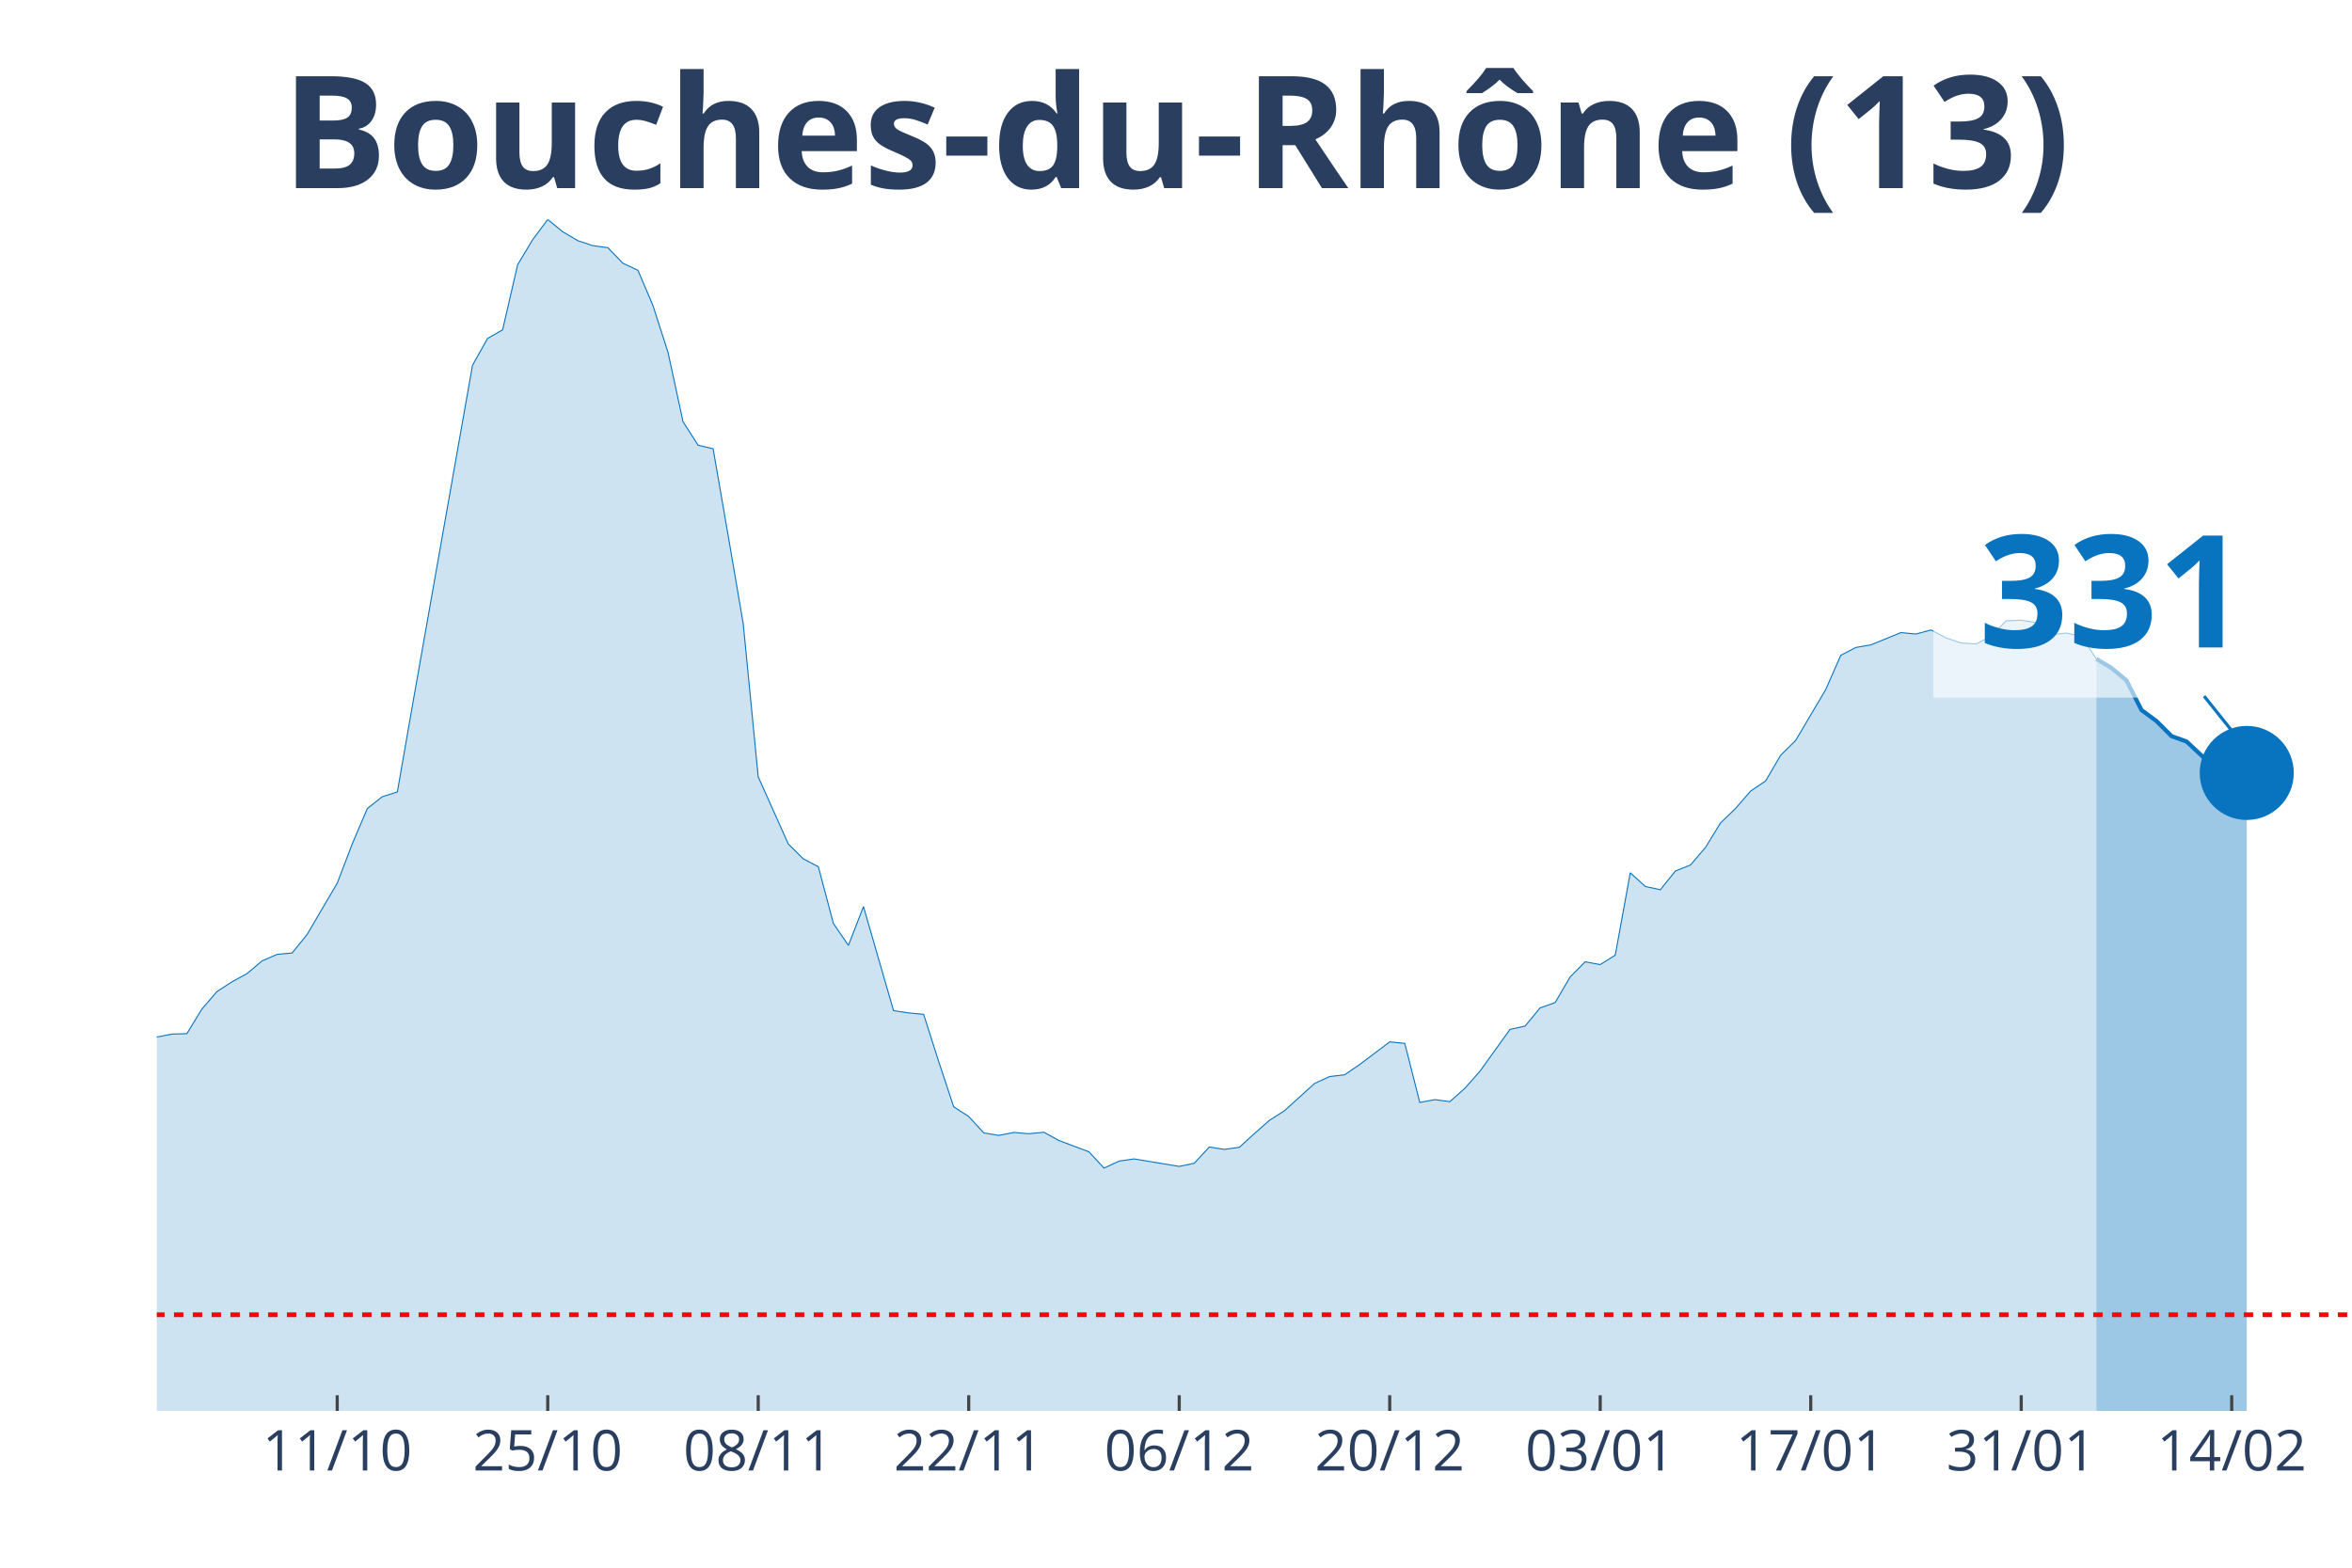
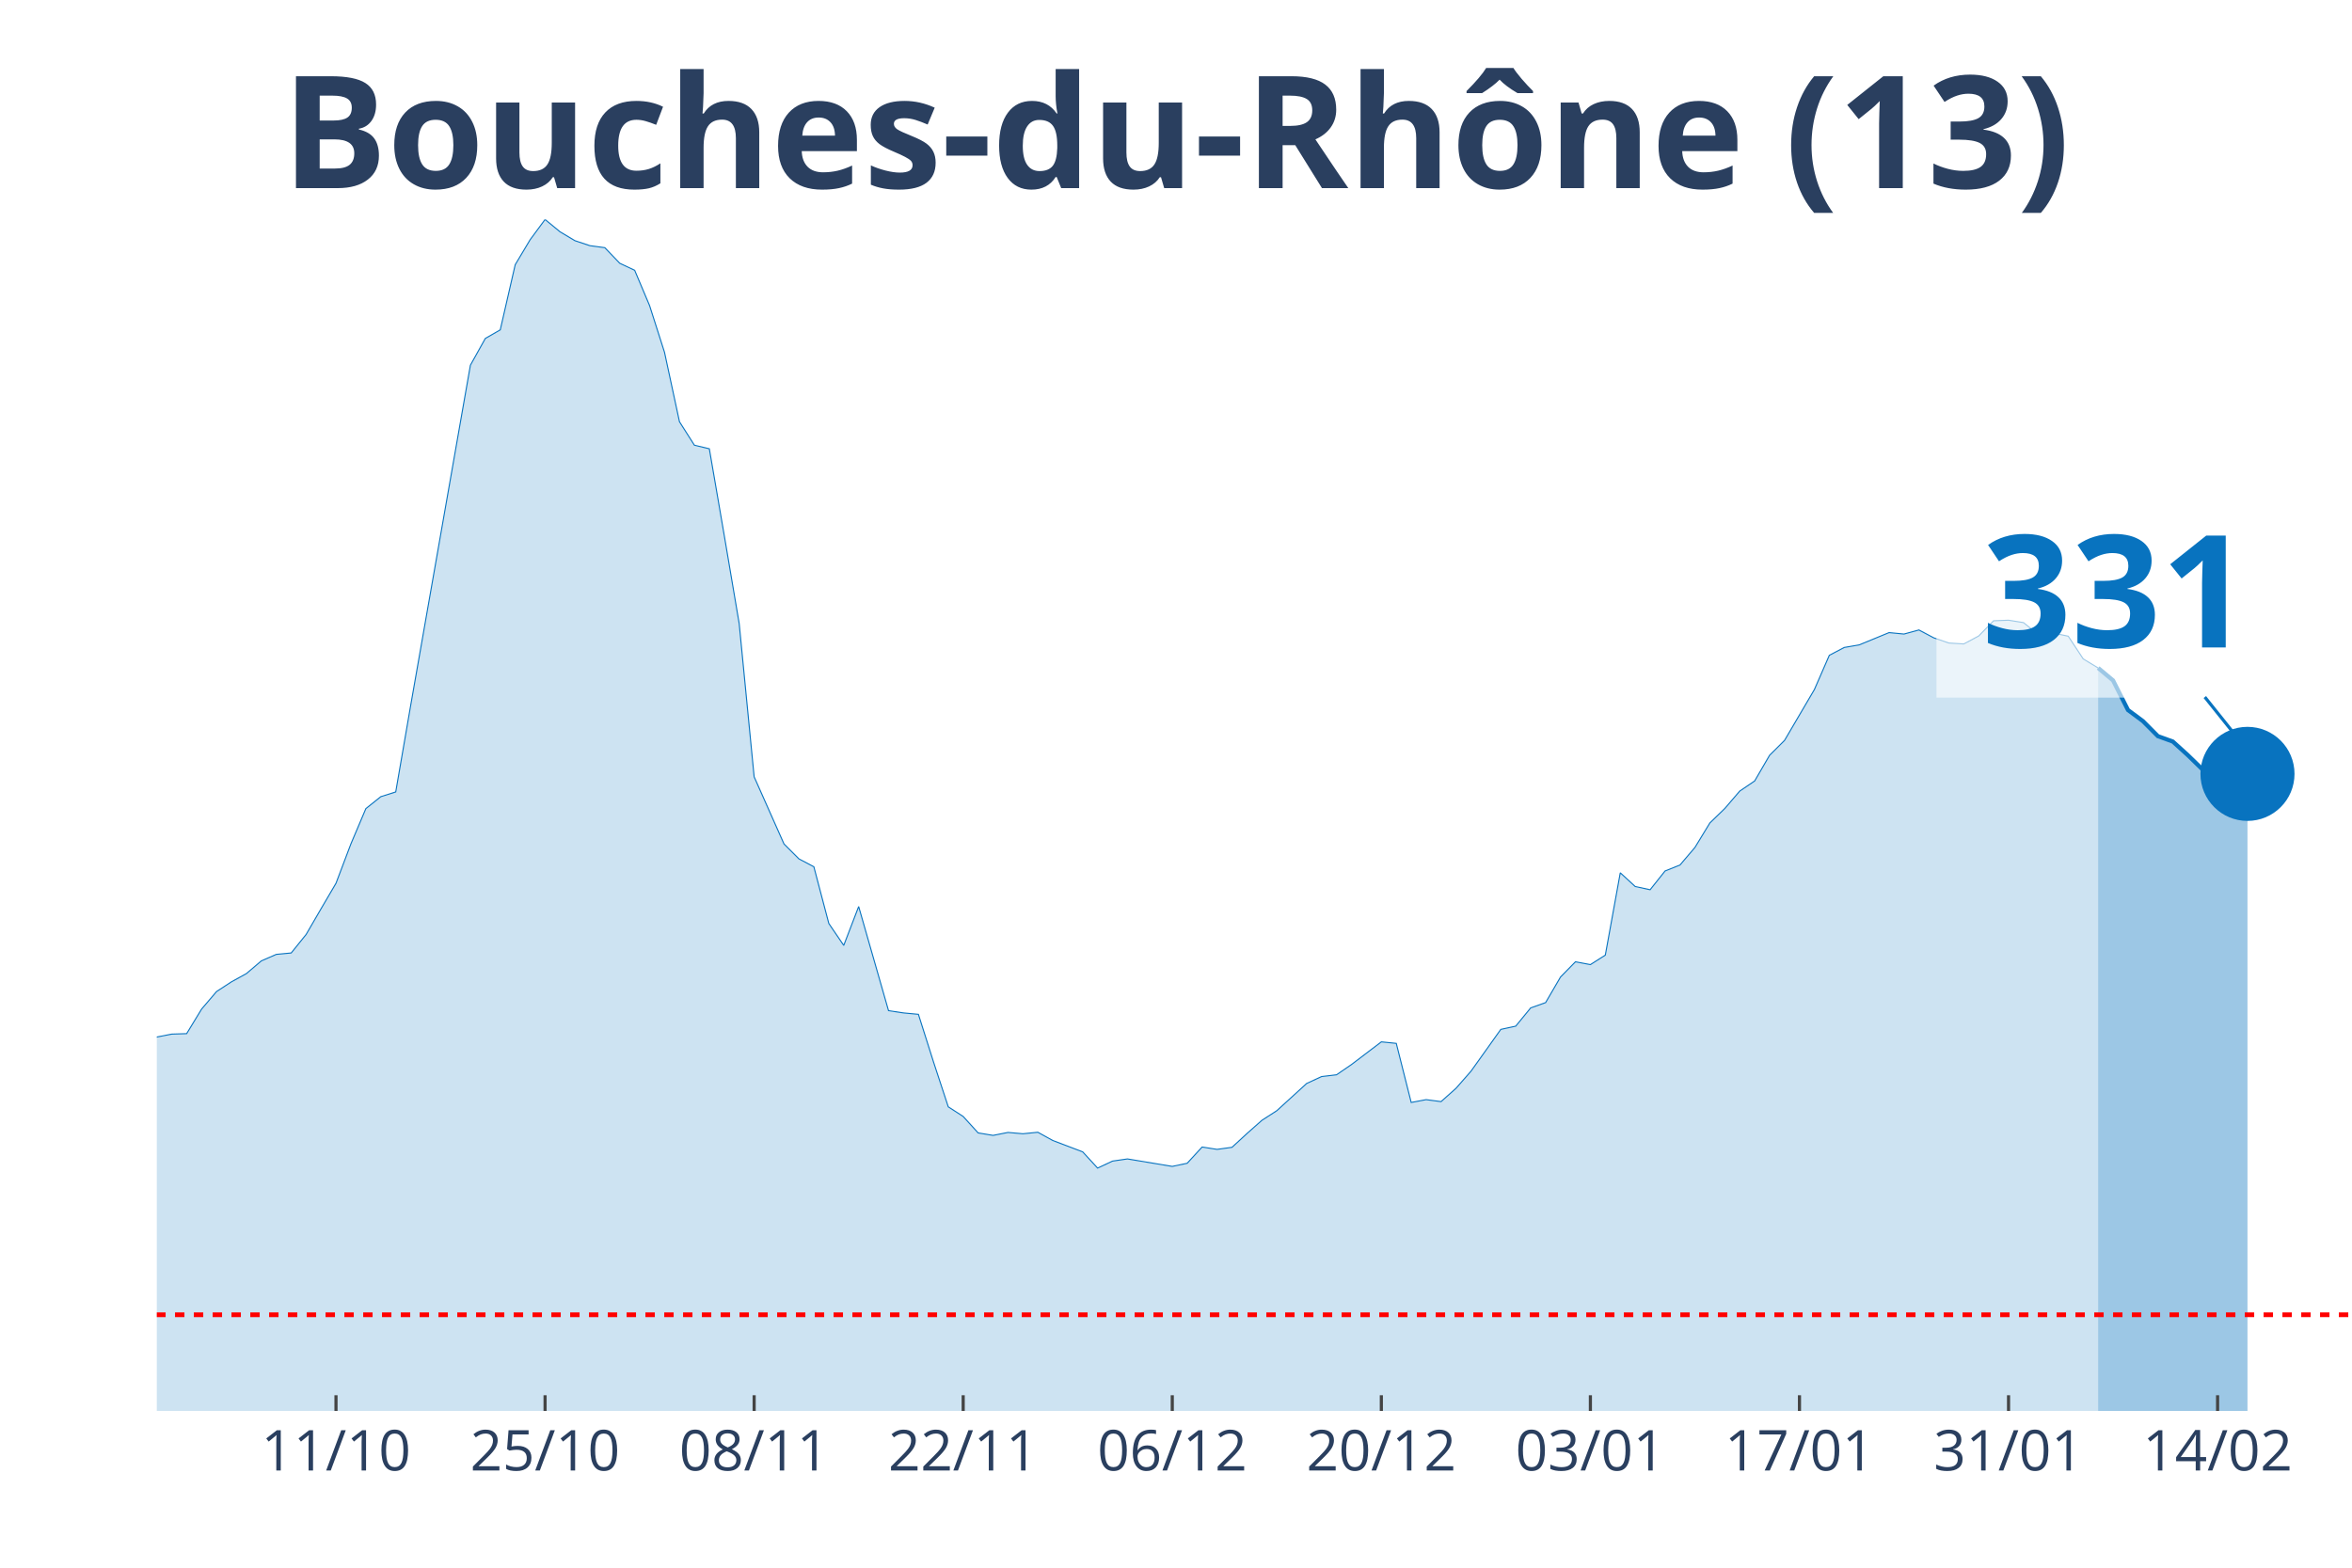
<svg xmlns="http://www.w3.org/2000/svg" class="main-svg" width="1125" height="750" style="" viewBox="0 0 750 500">
  <rect x="0" y="0" width="750" height="500" style="fill: rgb(0, 0, 0); fill-opacity: 0;" />
-   <defs id="defs-17395c">
+   <defs id="defs-ba339e">
    <g class="clips">
-       <clipPath id="clip17395cxyplot" class="plotclip">
+       <clipPath id="clipba339exyplot" class="plotclip">
        <rect width="700" height="380" />
      </clipPath>
-       <clipPath class="axesclip" id="clip17395cx">
+       <clipPath class="axesclip" id="clipba339ex">
        <rect x="50" y="0" width="700" height="500" />
      </clipPath>
-       <clipPath class="axesclip" id="clip17395cy">
+       <clipPath class="axesclip" id="clipba339ey">
        <rect x="0" y="70" width="750" height="380" />
      </clipPath>
-       <clipPath class="axesclip" id="clip17395cxy">
+       <clipPath class="axesclip" id="clipba339exy">
        <rect x="50" y="70" width="700" height="380" />
      </clipPath>
    </g>
    <g class="gradients" />
  </defs>
  <g class="bglayer">
    <rect class="bg" x="50" y="70" width="700" height="380" style="fill: rgb(0, 0, 0); fill-opacity: 0; stroke-width: 0;" />
  </g>
  <g class="layer-below">
    <g class="imagelayer" />
    <g class="shapelayer" />
  </g>
  <g class="cartesianlayer">
    <g class="subplot xy">
      <g class="layer-subplot">
        <g class="shapelayer" />
        <g class="imagelayer" />
      </g>
      <g class="gridlayer">
        <g class="x">
-           <path class="xgrid crisp" transform="translate(107.53,0)" d="M0,70v380" style="stroke: rgb(255, 255, 255); stroke-opacity: 1; stroke-width: 1px;" />
-           <path class="xgrid crisp" transform="translate(174.66,0)" d="M0,70v380" style="stroke: rgb(255, 255, 255); stroke-opacity: 1; stroke-width: 1px;" />
-           <path class="xgrid crisp" transform="translate(241.78,0)" d="M0,70v380" style="stroke: rgb(255, 255, 255); stroke-opacity: 1; stroke-width: 1px;" />
-           <path class="xgrid crisp" transform="translate(308.9,0)" d="M0,70v380" style="stroke: rgb(255, 255, 255); stroke-opacity: 1; stroke-width: 1px;" />
-           <path class="xgrid crisp" transform="translate(376.03,0)" d="M0,70v380" style="stroke: rgb(255, 255, 255); stroke-opacity: 1; stroke-width: 1px;" />
-           <path class="xgrid crisp" transform="translate(443.15,0)" d="M0,70v380" style="stroke: rgb(255, 255, 255); stroke-opacity: 1; stroke-width: 1px;" />
-           <path class="xgrid crisp" transform="translate(510.27,0)" d="M0,70v380" style="stroke: rgb(255, 255, 255); stroke-opacity: 1; stroke-width: 1px;" />
-           <path class="xgrid crisp" transform="translate(577.4,0)" d="M0,70v380" style="stroke: rgb(255, 255, 255); stroke-opacity: 1; stroke-width: 1px;" />
-           <path class="xgrid crisp" transform="translate(644.52,0)" d="M0,70v380" style="stroke: rgb(255, 255, 255); stroke-opacity: 1; stroke-width: 1px;" />
-           <path class="xgrid crisp" transform="translate(711.64,0)" d="M0,70v380" style="stroke: rgb(255, 255, 255); stroke-opacity: 1; stroke-width: 1px;" />
+           <path class="xgrid crisp" transform="translate(107.14,0)" d="M0,70v380" style="stroke: rgb(255, 255, 255); stroke-opacity: 1; stroke-width: 1px;" />
+           <path class="xgrid crisp" transform="translate(173.81,0)" d="M0,70v380" style="stroke: rgb(255, 255, 255); stroke-opacity: 1; stroke-width: 1px;" />
+           <path class="xgrid crisp" transform="translate(240.48,0)" d="M0,70v380" style="stroke: rgb(255, 255, 255); stroke-opacity: 1; stroke-width: 1px;" />
+           <path class="xgrid crisp" transform="translate(307.14,0)" d="M0,70v380" style="stroke: rgb(255, 255, 255); stroke-opacity: 1; stroke-width: 1px;" />
+           <path class="xgrid crisp" transform="translate(373.81,0)" d="M0,70v380" style="stroke: rgb(255, 255, 255); stroke-opacity: 1; stroke-width: 1px;" />
+           <path class="xgrid crisp" transform="translate(440.48,0)" d="M0,70v380" style="stroke: rgb(255, 255, 255); stroke-opacity: 1; stroke-width: 1px;" />
+           <path class="xgrid crisp" transform="translate(507.14,0)" d="M0,70v380" style="stroke: rgb(255, 255, 255); stroke-opacity: 1; stroke-width: 1px;" />
+           <path class="xgrid crisp" transform="translate(573.81,0)" d="M0,70v380" style="stroke: rgb(255, 255, 255); stroke-opacity: 1; stroke-width: 1px;" />
+           <path class="xgrid crisp" transform="translate(640.48,0)" d="M0,70v380" style="stroke: rgb(255, 255, 255); stroke-opacity: 1; stroke-width: 1px;" />
+           <path class="xgrid crisp" transform="translate(707.14,0)" d="M0,70v380" style="stroke: rgb(255, 255, 255); stroke-opacity: 1; stroke-width: 1px;" />
        </g>
        <g class="y" />
      </g>
      <g class="zerolinelayer" />
      <path class="xlines-below" />
      <path class="ylines-below" />
      <g class="overlines-below" />
      <g class="xaxislayer-below" />
      <g class="yaxislayer-below" />
      <g class="overaxes-below" />
-       <g class="plot" transform="translate(50, 70)" clip-path="url('#clip17395cxyplot')">
+       <g class="plot" transform="translate(50, 70)" clip-path="url('#clipba339exyplot')">
        <g class="scatterlayer mlayer">
-           <g class="trace scatter tracee30c9b" style="stroke-miterlimit: 2;">
+           <g class="trace scatter tracee7ef57" style="stroke-miterlimit: 2;">
            <g class="fills">
              <g>
-                 <path class="js-fill" d="M618.49,380L-652.05,380L-652.05,371.86L-575.34,374.75L-570.55,374.15L-503.42,376.86L-498.63,376.95L-335.62,373.4L-330.82,373.24L-311.64,369.81L-306.85,367.51L-263.7,350.38L-258.9,350.32L-239.73,335L-234.93,326.56L-225.34,326.02L-220.55,316.3L-206.16,295.07L-201.37,292.69L-186.99,281.68L-182.19,274.26L-172.6,268.87L-167.81,264.82L-163.01,261.6L-158.22,261.54L-139.04,249.29L-134.25,244.44L-129.45,246.73L-124.66,246.19L-105.48,238.07L-100.68,239.34L-95.89,235.33L-91.1,233.7L-71.92,234.42L-67.12,235.75L-57.53,240.7L-52.74,239.88L-47.95,245.64L-43.15,248.78L-33.56,253.54L-28.77,256.92L-23.97,257.62L-19.18,265.07L-9.59,266.39L-4.79,265.94L0,260.75L4.79,259.82L9.59,259.67L14.38,251.83L19.18,246.25L23.97,243.14L28.77,240.52L33.56,236.47L38.36,234.39L43.15,233.94L47.95,228.03L52.74,219.83L57.53,211.71L62.33,199.14L67.12,187.89L71.92,184.09L76.71,182.58L81.51,155.02L100.68,46.47L105.48,37.94L110.27,35.2L115.07,14.42L119.86,6.45L124.66,0L129.45,3.92L134.25,6.76L139.04,8.35L143.84,8.99L148.63,13.96L153.42,16.2L158.22,27.47L163.01,42.37L167.81,64.51L172.6,71.99L177.4,73.13L182.19,100.79L186.99,128.87L191.78,177.76L201.37,199.17L206.16,203.93L210.96,206.44L215.75,224.53L220.55,231.53L225.34,219.13L234.93,252.34L239.73,253.06L244.52,253.51L249.32,268.53L254.11,283.01L258.9,286.09L263.7,291.33L268.49,292.12L273.29,291.18L278.08,291.6L282.88,291.12L287.67,293.75L297.26,297.37L302.05,302.55L306.85,300.32L311.64,299.63L326.03,302.01L330.82,301.01L335.62,295.83L340.41,296.58L345.21,295.92L350,291.54L354.79,287.32L359.59,284.25L369.18,275.56L373.97,273.36L378.77,272.79L383.56,269.53L393.15,262.29L397.95,262.77L402.74,281.62L407.53,280.72L412.33,281.35L417.12,277.1L421.92,271.67L426.71,265L431.51,258.31L436.3,257.28L441.1,251.46L445.89,249.77L450.68,241.6L455.48,236.75L460.27,237.65L465.07,234.63L469.86,208.37L474.66,212.74L479.45,213.77L484.25,207.79L489.04,205.89L493.84,200.28L498.63,192.47L503.42,187.86L508.22,182.31L513.01,179.08L517.81,170.88L522.6,166.14L532.19,149.92L536.99,139L541.78,136.5L546.58,135.68L556.16,131.76L560.96,132.22L565.75,130.92L570.55,133.45L575.34,135.08L580.14,135.38L584.93,132.85L589.73,127.99L594.52,127.81L599.32,128.57L604.11,132.4L608.9,131.91L613.7,132.91L618.49,140.15" style="fill: rgb(8, 115, 191); fill-opacity: 0.2; stroke-width: 0;" />
+                 <path class="js-fill" d="M619.05,380L-647.62,380L-647.62,371.86L-571.43,374.75L-566.67,374.15L-500,376.86L-495.24,376.95L-333.33,373.4L-328.57,373.24L-309.52,369.81L-304.76,367.51L-261.9,350.38L-257.14,350.32L-238.1,335L-233.33,326.56L-223.81,326.02L-219.05,316.3L-204.76,295.07L-200,292.69L-185.71,281.68L-180.95,274.26L-171.43,268.87L-166.67,264.82L-161.9,261.6L-157.14,261.54L-138.1,249.29L-133.33,244.44L-128.57,246.73L-123.81,246.19L-104.76,238.07L-100,239.34L-95.24,235.33L-90.48,233.7L-71.43,234.42L-66.67,235.75L-57.14,240.7L-52.38,239.88L-47.62,245.64L-42.86,248.78L-33.33,253.54L-28.57,256.92L-23.81,257.62L-19.05,265.07L-9.52,266.39L-4.76,265.94L0,260.75L4.76,259.82L9.52,259.67L14.29,251.83L19.05,246.25L23.81,243.14L28.57,240.52L33.33,236.47L38.1,234.39L42.86,233.94L47.62,228.03L52.38,219.83L57.14,211.71L61.9,199.14L66.67,187.89L71.43,184.09L76.19,182.58L80.95,155.02L100,46.47L104.76,37.94L109.52,35.2L114.29,14.42L119.05,6.45L123.81,0L128.57,3.92L133.33,6.76L138.1,8.35L142.86,8.99L147.62,13.96L152.38,16.2L157.14,27.47L161.9,42.37L166.67,64.51L171.43,71.99L176.19,73.13L180.95,100.79L185.71,128.87L190.48,177.76L200,199.17L204.76,203.93L209.52,206.44L214.29,224.53L219.05,231.53L223.81,219.13L233.33,252.34L238.1,253.06L242.86,253.51L247.62,268.53L252.38,283.01L257.14,286.09L261.9,291.33L266.67,292.12L271.43,291.18L276.19,291.6L280.95,291.12L285.71,293.75L295.24,297.37L300,302.55L304.76,300.32L309.52,299.63L323.81,302.01L328.57,301.01L333.33,295.83L338.1,296.58L342.86,295.92L347.62,291.54L352.38,287.32L357.14,284.25L366.67,275.56L371.43,273.36L376.19,272.79L380.95,269.53L390.48,262.29L395.24,262.77L400,281.62L404.76,280.72L409.52,281.35L414.29,277.1L419.05,271.67L423.81,265L428.57,258.31L433.33,257.28L438.1,251.46L442.86,249.77L447.62,241.6L452.38,236.75L457.14,237.65L461.9,234.63L466.67,208.37L471.43,212.74L476.19,213.77L480.95,207.79L485.71,205.89L490.48,200.28L495.24,192.47L500,187.86L504.76,182.31L509.52,179.08L514.29,170.88L519.05,166.14L528.57,149.92L533.33,139L538.1,136.5L542.86,135.68L552.38,131.76L557.14,132.22L561.9,130.92L566.67,133.45L571.43,135.08L576.19,135.38L580.95,132.85L585.71,127.99L590.48,127.81L595.24,128.57L600,132.4L604.76,131.91L609.52,132.91L614.29,140.15L619.05,143.04" style="fill: rgb(8, 115, 191); fill-opacity: 0.2; stroke-width: 0;" />
              </g>
            </g>
            <g class="errorbars" />
            <g class="lines">
-               <path class="js-line" d="M-652.05,371.86L-575.34,374.75L-570.55,374.15L-503.42,376.86L-498.63,376.95L-335.62,373.4L-330.82,373.24L-311.64,369.81L-306.85,367.51L-263.7,350.38L-258.9,350.32L-239.73,335L-234.93,326.56L-225.34,326.02L-220.55,316.3L-206.16,295.07L-201.37,292.69L-186.99,281.68L-182.19,274.26L-172.6,268.87L-167.81,264.82L-163.01,261.6L-158.22,261.54L-139.04,249.29L-134.25,244.44L-129.45,246.73L-124.66,246.19L-105.48,238.07L-100.68,239.34L-95.89,235.33L-91.1,233.7L-71.92,234.42L-67.12,235.75L-57.53,240.7L-52.74,239.88L-47.95,245.64L-43.15,248.78L-33.56,253.54L-28.77,256.92L-23.97,257.62L-19.18,265.07L-9.59,266.39L-4.79,265.94L0,260.75L4.79,259.82L9.59,259.67L14.38,251.83L19.18,246.25L23.97,243.14L28.77,240.52L33.56,236.47L38.36,234.39L43.15,233.94L47.95,228.03L52.74,219.83L57.53,211.71L62.33,199.14L67.12,187.89L71.92,184.09L76.71,182.58L81.51,155.02L100.68,46.47L105.48,37.94L110.27,35.2L115.07,14.42L119.86,6.45L124.66,0L129.45,3.92L134.25,6.76L139.04,8.35L143.84,8.99L148.63,13.96L153.42,16.2L158.22,27.47L163.01,42.37L167.81,64.51L172.6,71.99L177.4,73.13L182.19,100.79L186.99,128.87L191.78,177.76L201.37,199.17L206.16,203.93L210.96,206.44L215.75,224.53L220.55,231.53L225.34,219.13L234.93,252.34L239.73,253.06L244.52,253.51L249.32,268.53L254.11,283.01L258.9,286.09L263.7,291.33L268.49,292.12L273.29,291.18L278.08,291.6L282.88,291.12L287.67,293.75L297.26,297.37L302.05,302.55L306.85,300.32L311.64,299.63L326.03,302.01L330.82,301.01L335.62,295.83L340.41,296.58L345.21,295.92L350,291.54L354.79,287.32L359.59,284.25L369.18,275.56L373.97,273.36L378.77,272.79L383.56,269.53L393.15,262.29L397.95,262.77L402.74,281.62L407.53,280.72L412.33,281.35L417.12,277.1L421.92,271.67L426.71,265L431.51,258.31L436.3,257.28L441.1,251.46L445.89,249.77L450.68,241.6L455.48,236.75L460.27,237.65L465.07,234.63L469.86,208.37L474.66,212.74L479.45,213.77L484.25,207.79L489.04,205.89L493.84,200.28L498.63,192.47L503.42,187.86L508.22,182.31L513.01,179.08L517.81,170.88L522.6,166.14L532.19,149.92L536.99,139L541.78,136.5L546.58,135.68L556.16,131.76L560.96,132.22L565.75,130.92L570.55,133.45L575.34,135.08L580.14,135.38L584.93,132.85L589.73,127.99L594.52,127.81L599.32,128.57L604.11,132.4L608.9,131.91L613.7,132.91L618.49,140.15" style="vector-effect: non-scaling-stroke; fill: none; stroke: rgb(8, 115, 191); stroke-opacity: 1; stroke-width: 0.5px; opacity: 1;" />
+               <path class="js-line" d="M-647.62,371.86L-571.43,374.75L-566.67,374.15L-500,376.86L-495.24,376.95L-333.33,373.4L-328.57,373.24L-309.52,369.81L-304.76,367.51L-261.9,350.38L-257.14,350.32L-238.1,335L-233.33,326.56L-223.81,326.02L-219.05,316.3L-204.76,295.07L-200,292.69L-185.71,281.68L-180.95,274.26L-171.43,268.87L-166.67,264.82L-161.9,261.6L-157.14,261.54L-138.1,249.29L-133.33,244.44L-128.57,246.73L-123.81,246.19L-104.76,238.07L-100,239.34L-95.24,235.33L-90.48,233.7L-71.43,234.42L-66.67,235.75L-57.14,240.7L-52.38,239.88L-47.62,245.64L-42.86,248.78L-33.33,253.54L-28.57,256.92L-23.81,257.62L-19.05,265.07L-9.52,266.39L-4.76,265.94L0,260.75L4.76,259.82L9.52,259.67L14.29,251.83L19.05,246.25L23.81,243.14L28.57,240.52L33.33,236.47L38.1,234.39L42.86,233.94L47.62,228.03L52.38,219.83L57.14,211.71L61.9,199.14L66.67,187.89L71.43,184.09L76.19,182.58L80.95,155.02L100,46.47L104.76,37.94L109.52,35.2L114.29,14.42L119.05,6.45L123.81,0L128.57,3.92L133.33,6.76L138.1,8.35L142.86,8.99L147.62,13.96L152.38,16.2L157.14,27.47L161.9,42.37L166.67,64.51L171.43,71.99L176.19,73.13L180.95,100.79L185.71,128.87L190.48,177.76L200,199.17L204.76,203.93L209.52,206.44L214.29,224.53L219.05,231.53L223.81,219.13L233.33,252.34L238.1,253.06L242.86,253.51L247.62,268.53L252.38,283.01L257.14,286.09L261.9,291.33L266.67,292.12L271.43,291.18L276.19,291.6L280.95,291.12L285.71,293.75L295.24,297.37L300,302.55L304.76,300.32L309.52,299.63L323.81,302.01L328.57,301.01L333.33,295.83L338.1,296.58L342.86,295.92L347.62,291.54L352.38,287.32L357.14,284.25L366.67,275.56L371.43,273.36L376.19,272.79L380.95,269.53L390.48,262.29L395.24,262.77L400,281.62L404.76,280.72L409.52,281.35L414.29,277.1L419.05,271.67L423.81,265L428.57,258.31L433.33,257.28L438.1,251.46L442.86,249.77L447.62,241.6L452.38,236.75L457.14,237.65L461.9,234.63L466.67,208.37L471.43,212.74L476.19,213.77L480.95,207.79L485.71,205.89L490.48,200.28L495.24,192.47L500,187.86L504.76,182.31L509.52,179.08L514.29,170.88L519.05,166.14L528.57,149.92L533.33,139L538.1,136.5L542.86,135.68L552.38,131.76L557.14,132.22L561.9,130.92L566.67,133.45L571.43,135.08L576.19,135.38L580.95,132.85L585.71,127.99L590.48,127.81L595.24,128.57L600,132.4L604.76,131.91L609.52,132.91L614.29,140.15L619.05,143.04" style="vector-effect: non-scaling-stroke; fill: none; stroke: rgb(8, 115, 191); stroke-opacity: 1; stroke-width: 0.5px; opacity: 1;" />
            </g>
            <g class="points" />
            <g class="text" />
          </g>
-           <g class="trace scatter tracedfdfae" style="stroke-miterlimit: 2;">
+           <g class="trace scatter trace09bed9" style="stroke-miterlimit: 2;">
            <g class="fills">
              <g>
-                 <path class="js-fill" d="M666.44,380L618.49,380L618.49,140.15L623.29,143.04L628.08,147.02L632.88,156.46L637.67,159.99L642.47,164.79L647.26,166.51L656.85,175.46L661.64,178.12L666.44,176.52" style="fill: rgb(8, 115, 191); fill-opacity: 0.4; stroke-width: 0;" />
+                 <path class="js-fill" d="M666.67,380L619.05,380L619.05,143.04L623.81,147.02L628.57,156.46L633.33,159.99L638.1,164.79L642.86,166.51L647.62,170.82L652.38,175.46L657.14,178.12L661.9,176.52L666.67,176.82" style="fill: rgb(8, 115, 191); fill-opacity: 0.4; stroke-width: 0;" />
              </g>
            </g>
            <g class="errorbars" />
            <g class="lines">
-               <path class="js-line" d="M618.49,140.15L623.29,143.04L628.08,147.02L632.88,156.46L637.67,159.99L642.47,164.79L647.26,166.51L656.85,175.46L661.64,178.12L666.44,176.52" style="vector-effect: non-scaling-stroke; fill: none; stroke: rgb(8, 115, 191); stroke-opacity: 1; stroke-width: 2px; opacity: 1;" />
+               <path class="js-line" d="M619.05,143.04L623.81,147.02L628.57,156.46L633.33,159.99L638.1,164.79L642.86,166.51L647.62,170.82L652.38,175.46L657.14,178.12L661.9,176.52L666.67,176.82" style="vector-effect: non-scaling-stroke; fill: none; stroke: rgb(8, 115, 191); stroke-opacity: 1; stroke-width: 2px; opacity: 1;" />
            </g>
            <g class="points" />
            <g class="text" />
          </g>
-           <g class="trace scatter tracea5822c" style="stroke-miterlimit: 2; opacity: 1;">
+           <g class="trace scatter traceddfebd" style="stroke-miterlimit: 2; opacity: 1;">
            <g class="fills" />
            <g class="errorbars" />
            <g class="lines" />
            <g class="points">
-               <path class="point" transform="translate(666.44,176.52)" d="M15,0A15,15 0 1,1 0,-15A15,15 0 0,1 15,0Z" style="opacity: 1; stroke-width: 0px; fill: rgb(8, 115, 191); fill-opacity: 1;" />
+               <path class="point" transform="translate(666.67,176.82)" d="M15,0A15,15 0 1,1 0,-15A15,15 0 0,1 15,0Z" style="opacity: 1; stroke-width: 0px; fill: rgb(8, 115, 191); fill-opacity: 1;" />
            </g>
            <g class="text" />
          </g>
        </g>
      </g>
      <g class="overplot" />
      <path class="xlines-above crisp" style="fill: none; stroke-width: 1px; stroke: rgb(0, 0, 0); stroke-opacity: 0;" d="" />
      <path class="ylines-above crisp" style="fill: none;" d="M0,0" />
      <g class="overlines-above" />
      <g class="xaxislayer-above">
-         <path class="xtick ticks crisp" d="M0,450v-5" transform="translate(107.53,0)" style="stroke: rgb(68, 68, 68); stroke-opacity: 1; stroke-width: 1px;" />
-         <path class="xtick ticks crisp" d="M0,450v-5" transform="translate(174.66,0)" style="stroke: rgb(68, 68, 68); stroke-opacity: 1; stroke-width: 1px;" />
-         <path class="xtick ticks crisp" d="M0,450v-5" transform="translate(241.78,0)" style="stroke: rgb(68, 68, 68); stroke-opacity: 1; stroke-width: 1px;" />
-         <path class="xtick ticks crisp" d="M0,450v-5" transform="translate(308.9,0)" style="stroke: rgb(68, 68, 68); stroke-opacity: 1; stroke-width: 1px;" />
-         <path class="xtick ticks crisp" d="M0,450v-5" transform="translate(376.03,0)" style="stroke: rgb(68, 68, 68); stroke-opacity: 1; stroke-width: 1px;" />
-         <path class="xtick ticks crisp" d="M0,450v-5" transform="translate(443.15,0)" style="stroke: rgb(68, 68, 68); stroke-opacity: 1; stroke-width: 1px;" />
-         <path class="xtick ticks crisp" d="M0,450v-5" transform="translate(510.27,0)" style="stroke: rgb(68, 68, 68); stroke-opacity: 1; stroke-width: 1px;" />
-         <path class="xtick ticks crisp" d="M0,450v-5" transform="translate(577.4,0)" style="stroke: rgb(68, 68, 68); stroke-opacity: 1; stroke-width: 1px;" />
-         <path class="xtick ticks crisp" d="M0,450v-5" transform="translate(644.52,0)" style="stroke: rgb(68, 68, 68); stroke-opacity: 1; stroke-width: 1px;" />
-         <path class="xtick ticks crisp" d="M0,450v-5" transform="translate(711.64,0)" style="stroke: rgb(68, 68, 68); stroke-opacity: 1; stroke-width: 1px;" />
+         <path class="xtick ticks crisp" d="M0,450v-5" transform="translate(107.14,0)" style="stroke: rgb(68, 68, 68); stroke-opacity: 1; stroke-width: 1px;" />
+         <path class="xtick ticks crisp" d="M0,450v-5" transform="translate(173.81,0)" style="stroke: rgb(68, 68, 68); stroke-opacity: 1; stroke-width: 1px;" />
+         <path class="xtick ticks crisp" d="M0,450v-5" transform="translate(240.48,0)" style="stroke: rgb(68, 68, 68); stroke-opacity: 1; stroke-width: 1px;" />
+         <path class="xtick ticks crisp" d="M0,450v-5" transform="translate(307.14,0)" style="stroke: rgb(68, 68, 68); stroke-opacity: 1; stroke-width: 1px;" />
+         <path class="xtick ticks crisp" d="M0,450v-5" transform="translate(373.81,0)" style="stroke: rgb(68, 68, 68); stroke-opacity: 1; stroke-width: 1px;" />
+         <path class="xtick ticks crisp" d="M0,450v-5" transform="translate(440.48,0)" style="stroke: rgb(68, 68, 68); stroke-opacity: 1; stroke-width: 1px;" />
+         <path class="xtick ticks crisp" d="M0,450v-5" transform="translate(507.14,0)" style="stroke: rgb(68, 68, 68); stroke-opacity: 1; stroke-width: 1px;" />
+         <path class="xtick ticks crisp" d="M0,450v-5" transform="translate(573.81,0)" style="stroke: rgb(68, 68, 68); stroke-opacity: 1; stroke-width: 1px;" />
+         <path class="xtick ticks crisp" d="M0,450v-5" transform="translate(640.48,0)" style="stroke: rgb(68, 68, 68); stroke-opacity: 1; stroke-width: 1px;" />
+         <path class="xtick ticks crisp" d="M0,450v-5" transform="translate(707.14,0)" style="stroke: rgb(68, 68, 68); stroke-opacity: 1; stroke-width: 1px;" />
        <g class="xtick">
-           <text text-anchor="middle" x="0" y="469" transform="translate(107.53,0)" style="font-family: 'Open Sans', verdana, arial, sans-serif; font-size: 18px; fill: rgb(42, 63, 95); fill-opacity: 1; white-space: pre;">11/10</text>
+           <text text-anchor="middle" x="0" y="469" transform="translate(107.14,0)" style="font-family: 'Open Sans', verdana, arial, sans-serif; font-size: 18px; fill: rgb(42, 63, 95); fill-opacity: 1; white-space: pre;">11/10</text>
        </g>
        <g class="xtick">
-           <text text-anchor="middle" x="0" y="469" transform="translate(174.66,0)" style="font-family: 'Open Sans', verdana, arial, sans-serif; font-size: 18px; fill: rgb(42, 63, 95); fill-opacity: 1; white-space: pre;">25/10</text>
+           <text text-anchor="middle" x="0" y="469" transform="translate(173.81,0)" style="font-family: 'Open Sans', verdana, arial, sans-serif; font-size: 18px; fill: rgb(42, 63, 95); fill-opacity: 1; white-space: pre;">25/10</text>
        </g>
        <g class="xtick">
-           <text text-anchor="middle" x="0" y="469" transform="translate(241.78,0)" style="font-family: 'Open Sans', verdana, arial, sans-serif; font-size: 18px; fill: rgb(42, 63, 95); fill-opacity: 1; white-space: pre;">08/11</text>
+           <text text-anchor="middle" x="0" y="469" transform="translate(240.48,0)" style="font-family: 'Open Sans', verdana, arial, sans-serif; font-size: 18px; fill: rgb(42, 63, 95); fill-opacity: 1; white-space: pre;">08/11</text>
        </g>
        <g class="xtick">
-           <text text-anchor="middle" x="0" y="469" transform="translate(308.9,0)" style="font-family: 'Open Sans', verdana, arial, sans-serif; font-size: 18px; fill: rgb(42, 63, 95); fill-opacity: 1; white-space: pre;">22/11</text>
+           <text text-anchor="middle" x="0" y="469" transform="translate(307.14,0)" style="font-family: 'Open Sans', verdana, arial, sans-serif; font-size: 18px; fill: rgb(42, 63, 95); fill-opacity: 1; white-space: pre;">22/11</text>
        </g>
        <g class="xtick">
-           <text text-anchor="middle" x="0" y="469" transform="translate(376.03,0)" style="font-family: 'Open Sans', verdana, arial, sans-serif; font-size: 18px; fill: rgb(42, 63, 95); fill-opacity: 1; white-space: pre;">06/12</text>
+           <text text-anchor="middle" x="0" y="469" transform="translate(373.81,0)" style="font-family: 'Open Sans', verdana, arial, sans-serif; font-size: 18px; fill: rgb(42, 63, 95); fill-opacity: 1; white-space: pre;">06/12</text>
        </g>
        <g class="xtick">
-           <text text-anchor="middle" x="0" y="469" transform="translate(443.15,0)" style="font-family: 'Open Sans', verdana, arial, sans-serif; font-size: 18px; fill: rgb(42, 63, 95); fill-opacity: 1; white-space: pre;">20/12</text>
+           <text text-anchor="middle" x="0" y="469" transform="translate(440.48,0)" style="font-family: 'Open Sans', verdana, arial, sans-serif; font-size: 18px; fill: rgb(42, 63, 95); fill-opacity: 1; white-space: pre;">20/12</text>
        </g>
        <g class="xtick">
-           <text text-anchor="middle" x="0" y="469" transform="translate(510.27,0)" style="font-family: 'Open Sans', verdana, arial, sans-serif; font-size: 18px; fill: rgb(42, 63, 95); fill-opacity: 1; white-space: pre;">03/01</text>
+           <text text-anchor="middle" x="0" y="469" transform="translate(507.14,0)" style="font-family: 'Open Sans', verdana, arial, sans-serif; font-size: 18px; fill: rgb(42, 63, 95); fill-opacity: 1; white-space: pre;">03/01</text>
        </g>
        <g class="xtick">
-           <text text-anchor="middle" x="0" y="469" transform="translate(577.4,0)" style="font-family: 'Open Sans', verdana, arial, sans-serif; font-size: 18px; fill: rgb(42, 63, 95); fill-opacity: 1; white-space: pre;">17/01</text>
+           <text text-anchor="middle" x="0" y="469" transform="translate(573.81,0)" style="font-family: 'Open Sans', verdana, arial, sans-serif; font-size: 18px; fill: rgb(42, 63, 95); fill-opacity: 1; white-space: pre;">17/01</text>
        </g>
        <g class="xtick">
-           <text text-anchor="middle" x="0" y="469" transform="translate(644.52,0)" style="font-family: 'Open Sans', verdana, arial, sans-serif; font-size: 18px; fill: rgb(42, 63, 95); fill-opacity: 1; white-space: pre;">31/01</text>
+           <text text-anchor="middle" x="0" y="469" transform="translate(640.48,0)" style="font-family: 'Open Sans', verdana, arial, sans-serif; font-size: 18px; fill: rgb(42, 63, 95); fill-opacity: 1; white-space: pre;">31/01</text>
        </g>
        <g class="xtick">
-           <text text-anchor="middle" x="0" y="469" transform="translate(711.64,0)" style="font-family: 'Open Sans', verdana, arial, sans-serif; font-size: 18px; fill: rgb(42, 63, 95); fill-opacity: 1; white-space: pre;">14/02</text>
+           <text text-anchor="middle" x="0" y="469" transform="translate(707.14,0)" style="font-family: 'Open Sans', verdana, arial, sans-serif; font-size: 18px; fill: rgb(42, 63, 95); fill-opacity: 1; white-space: pre;">14/02</text>
        </g>
      </g>
      <g class="yaxislayer-above" />
      <g class="overaxes-above" />
    </g>
  </g>
  <g class="polarlayer" />
  <g class="ternarylayer" />
  <g class="geolayer" />
  <g class="funnelarealayer" />
  <g class="pielayer" />
  <g class="treemaplayer" />
  <g class="sunburstlayer" />
  <g class="glimages" />
-   <defs id="topdefs-17395c">
+   <defs id="topdefs-ba339e">
    <g class="clips" />
  </defs>
  <g class="layer-above">
    <g class="imagelayer" />
    <g class="shapelayer">
-       <path data-index="0" fill-rule="evenodd" d="M-2644.52,419.32L860.27,419.32" clip-path="url('#clip17395cxy')" style="opacity: 1; stroke: rgb(255, 0, 0); stroke-opacity: 1; fill: rgb(0, 0, 0); fill-opacity: 0; stroke-dasharray: 3px, 3px; stroke-width: 1.5px;" />
+       <path data-index="0" fill-rule="evenodd" d="M-2626.19,419.32L854.76,419.32" clip-path="url('#clipba339exy')" style="opacity: 1; stroke: rgb(255, 0, 0); stroke-opacity: 1; fill: rgb(0, 0, 0); fill-opacity: 0; stroke-dasharray: 3px, 3px; stroke-width: 1.5px;" />
    </g>
  </g>
  <g class="infolayer">
    <g class="g-gtitle">
      <text class="gtitle" x="375" y="25" text-anchor="middle" dy="0.7em" style="font-family: 'Open Sans', verdana, arial, sans-serif; font-size: 50px; fill: rgb(42, 63, 95); opacity: 1; font-weight: normal; white-space: pre;">
        <tspan style="font-weight:bold">Bouches-du-Rhône (13)</tspan>
      </text>
    </g>
    <g class="g-xtitle" />
    <g class="annotation" data-index="0" style="opacity: 1;">
-       <g class="annotation-text-g" transform="rotate(0,674.44,186.52)">
-         <g class="cursor-pointer" transform="translate(616, 151)">
+       <g class="annotation-text-g" transform="rotate(0,674.67,186.82)">
+         <g class="cursor-pointer" transform="translate(617, 151)">
          <rect class="bg" x="0.5" y="0.5" width="115" height="71" style="stroke-width: 1px; stroke: rgb(0, 0, 0); stroke-opacity: 0; fill: rgb(255, 255, 255); fill-opacity: 0.6;" />
          <text class="annotation-text" text-anchor="middle" x="57.812" y="55.5" style="font-family: 'Open Sans', verdana, arial, sans-serif; font-size: 50px; fill: rgb(8, 115, 191); fill-opacity: 1; white-space: pre;">
            <tspan style="font-weight:bold">331 </tspan>
          </text>
        </g>
      </g>
      <g class="annotation-arrow-g" style="opacity: 1;">
-         <path d="M702.84,222.02L714.44,236.52" style="stroke-width: 1px; stroke: rgb(8, 115, 191); stroke-opacity: 1; stroke-dasharray: 0px, 0px, 18.569px, 18.569px;" />
+         <path d="M703.07,222.32L714.67,236.82" style="stroke-width: 1px; stroke: rgb(8, 115, 191); stroke-opacity: 1; stroke-dasharray: 0px, 0px, 18.569px, 18.569px;" />
      </g>
    </g>
  </g>
</svg>
